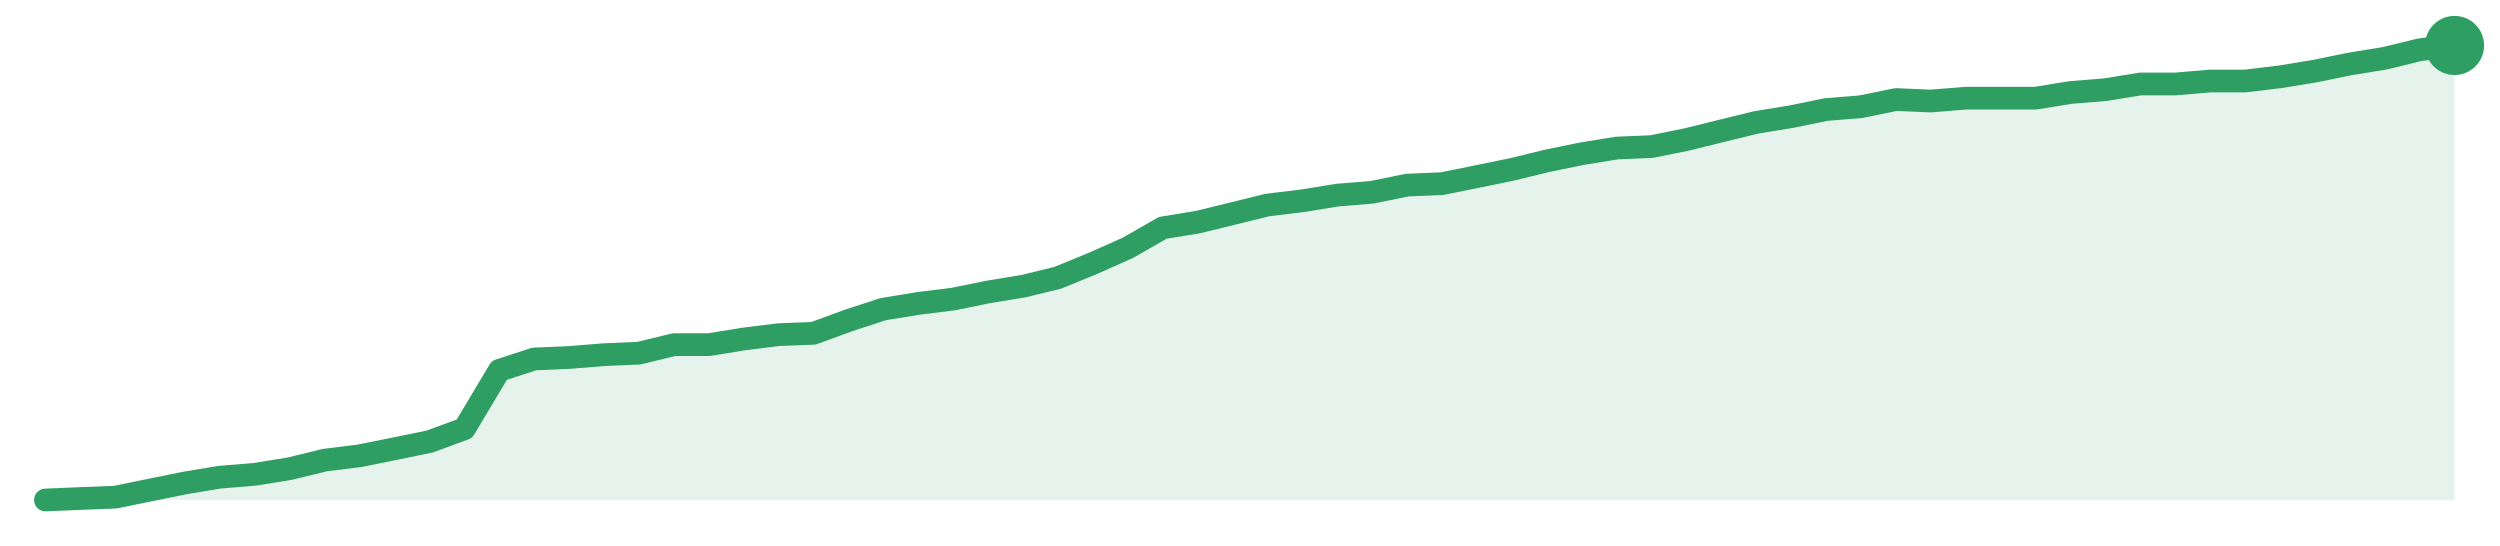
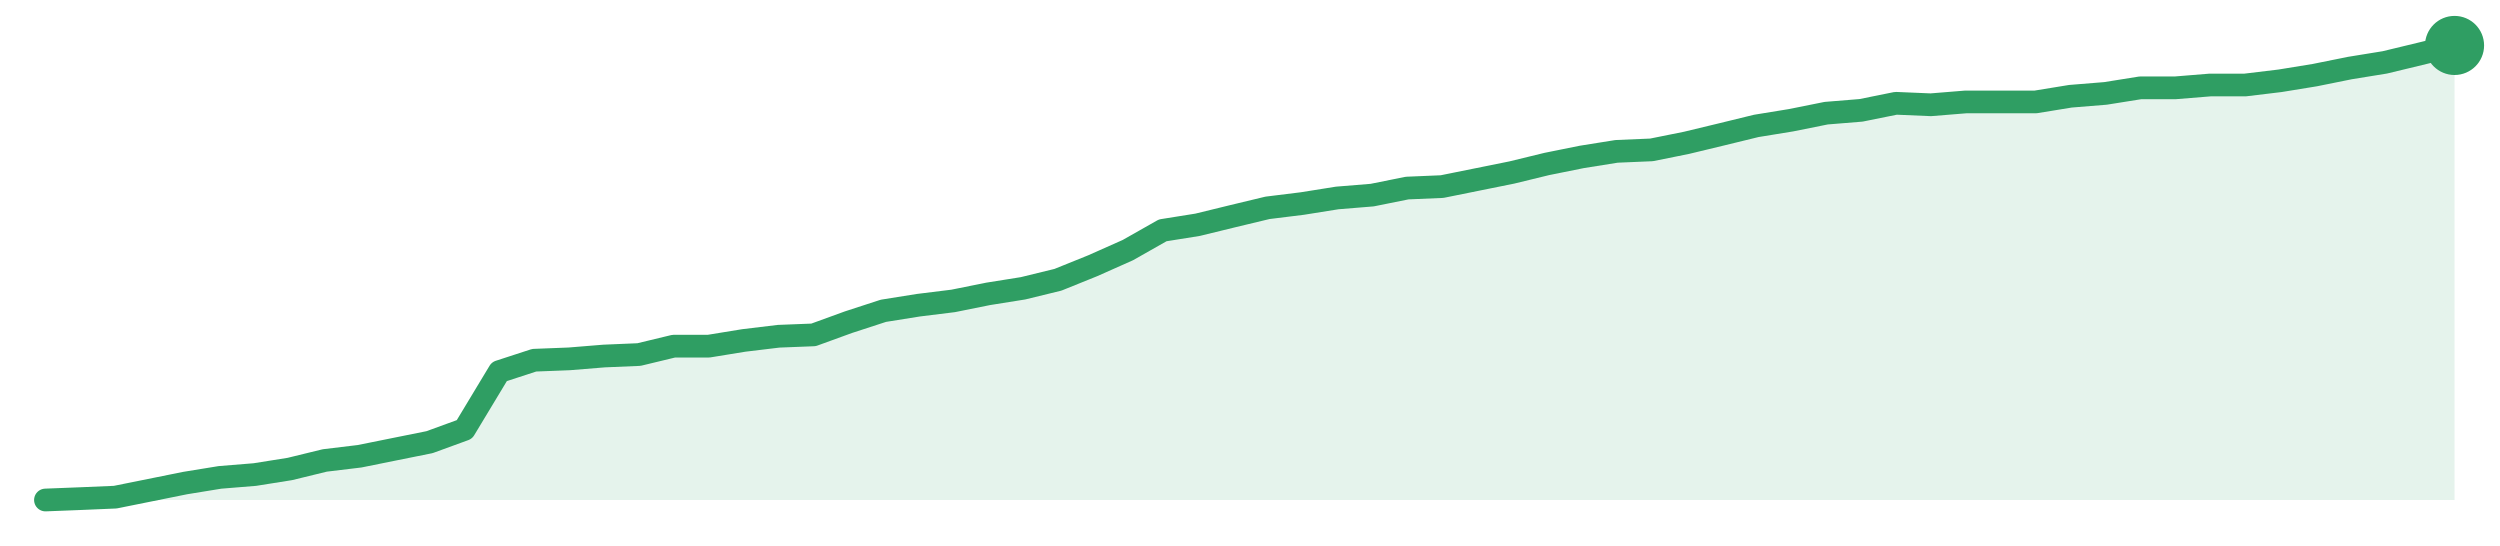
<svg xmlns="http://www.w3.org/2000/svg" width="220" height="48" viewBox="0 0 220 48" role="img" aria-label="trend">
-   <path d="M4.0,44.0 L4.0,44.0 L7.07,43.87 L10.14,43.75 L13.22,43.12 L16.29,42.5 L19.36,41.99 L22.43,41.74 L25.51,41.24 L28.58,40.49 L31.65,40.11 L34.72,39.49 L37.8,38.86 L40.87,37.73 L43.94,32.59 L47.01,31.59 L50.09,31.46 L53.16,31.21 L56.23,31.08 L59.3,30.33 L62.38,30.33 L65.45,29.83 L68.52,29.45 L71.59,29.33 L74.67,28.2 L77.74,27.2 L80.81,26.7 L83.88,26.32 L86.96,25.69 L90.03,25.19 L93.1,24.44 L96.17,23.18 L99.25,21.81 L102.32,20.05 L105.39,19.55 L108.46,18.8 L111.54,18.04 L114.61,17.67 L117.68,17.17 L120.75,16.92 L123.83,16.29 L126.9,16.16 L129.97,15.54 L133.04,14.91 L136.12,14.16 L139.19,13.53 L142.26,13.03 L145.33,12.9 L148.41,12.28 L151.48,11.52 L154.55,10.77 L157.62,10.27 L160.7,9.64 L163.77,9.39 L166.84,8.76 L169.91,8.89 L172.99,8.64 L176.06,8.64 L179.13,8.64 L182.2,8.14 L185.28,7.89 L188.35,7.39 L191.42,7.39 L194.49,7.13 L197.57,7.13 L200.64,6.76 L203.71,6.26 L206.78,5.63 L209.86,5.13 L212.93,4.38 L216.0,4.0 L216.0,44.0 Z" fill="#2f9e631f" />
-   <path d="M4.0,44.0 L7.07,43.87 L10.14,43.75 L13.22,43.12 L16.29,42.5 L19.36,41.99 L22.43,41.74 L25.51,41.24 L28.58,40.49 L31.65,40.11 L34.72,39.49 L37.8,38.86 L40.87,37.73 L43.94,32.59 L47.01,31.59 L50.09,31.46 L53.16,31.21 L56.23,31.08 L59.3,30.33 L62.38,30.33 L65.45,29.83 L68.52,29.45 L71.59,29.33 L74.67,28.2 L77.74,27.2 L80.81,26.7 L83.88,26.32 L86.96,25.69 L90.03,25.19 L93.1,24.44 L96.17,23.18 L99.25,21.81 L102.32,20.05 L105.39,19.55 L108.46,18.8 L111.54,18.04 L114.61,17.67 L117.68,17.17 L120.75,16.92 L123.83,16.29 L126.9,16.16 L129.97,15.54 L133.04,14.91 L136.12,14.16 L139.19,13.53 L142.26,13.03 L145.33,12.9 L148.41,12.28 L151.48,11.52 L154.55,10.77 L157.62,10.27 L160.7,9.64 L163.77,9.39 L166.84,8.76 L169.91,8.89 L172.99,8.64 L176.06,8.64 L179.13,8.64 L182.2,8.14 L185.28,7.89 L188.35,7.39 L191.42,7.39 L194.49,7.13 L197.57,7.13 L200.64,6.76 L203.71,6.26 L206.78,5.63 L209.86,5.13 L212.93,4.38 L216.0,4.0" fill="none" stroke="#2f9e63" stroke-width="2" stroke-linejoin="round" stroke-linecap="round" />
+   <path d="M4.0,44.0 L4.0,44.0 L7.07,43.88 L10.14,43.75 L13.22,43.13 L16.29,42.51 L19.36,42.01 L22.43,41.76 L25.51,41.27 L28.58,40.52 L31.65,40.15 L34.72,39.53 L37.8,38.91 L40.87,37.79 L43.94,32.7 L47.01,31.7 L50.09,31.58 L53.16,31.33 L56.23,31.2 L59.3,30.46 L62.38,30.46 L65.45,29.96 L68.52,29.59 L71.59,29.47 L74.67,28.35 L77.74,27.35 L80.81,26.86 L83.88,26.48 L86.96,25.86 L90.03,25.37 L93.1,24.62 L96.17,23.38 L99.25,22.01 L102.32,20.27 L105.39,19.78 L108.46,19.03 L111.54,18.29 L114.61,17.91 L117.68,17.42 L120.75,17.17 L123.83,16.55 L126.9,16.42 L129.97,15.8 L133.04,15.18 L136.12,14.43 L139.19,13.81 L142.26,13.32 L145.33,13.19 L148.41,12.57 L151.48,11.83 L154.55,11.08 L157.62,10.58 L160.7,9.96 L163.77,9.71 L166.84,9.09 L169.91,9.22 L172.99,8.97 L176.06,8.97 L179.13,8.97 L182.2,8.47 L185.28,8.22 L188.35,7.73 L191.42,7.73 L194.49,7.48 L197.57,7.48 L200.64,7.11 L203.71,6.61 L206.78,5.99 L209.86,5.49 L212.93,4.75 L216.0,4.0 L216.0,44.0 Z" fill="#2f9e631f" />
+   <path d="M4.0,44.0 L7.07,43.88 L10.14,43.75 L13.22,43.13 L16.29,42.51 L19.36,42.01 L22.43,41.76 L25.51,41.27 L28.58,40.52 L31.65,40.15 L34.72,39.53 L37.8,38.91 L40.87,37.79 L43.94,32.7 L47.01,31.7 L50.09,31.58 L53.16,31.33 L56.23,31.2 L59.3,30.46 L62.38,30.46 L65.45,29.96 L68.52,29.59 L71.59,29.47 L74.67,28.35 L77.74,27.35 L80.81,26.86 L83.88,26.48 L86.96,25.86 L90.03,25.37 L93.1,24.62 L96.17,23.38 L99.25,22.01 L102.32,20.27 L105.39,19.78 L108.46,19.03 L111.54,18.29 L114.61,17.91 L117.68,17.42 L120.75,17.17 L123.83,16.55 L126.9,16.42 L129.97,15.8 L133.04,15.18 L136.12,14.43 L139.19,13.81 L142.26,13.32 L145.33,13.19 L148.41,12.57 L151.48,11.83 L154.55,11.08 L157.62,10.58 L160.7,9.96 L163.77,9.71 L166.84,9.09 L169.91,9.22 L172.99,8.97 L176.06,8.97 L179.13,8.97 L182.2,8.47 L185.28,8.22 L188.35,7.73 L191.42,7.73 L194.49,7.48 L197.57,7.48 L200.64,7.11 L203.71,6.61 L206.78,5.99 L209.86,5.49 L212.93,4.75 L216.0,4.0" fill="none" stroke="#2f9e63" stroke-width="2" stroke-linejoin="round" stroke-linecap="round" />
  <circle cx="216.0" cy="4.0" r="2.6" fill="#2f9e63" />
</svg>
